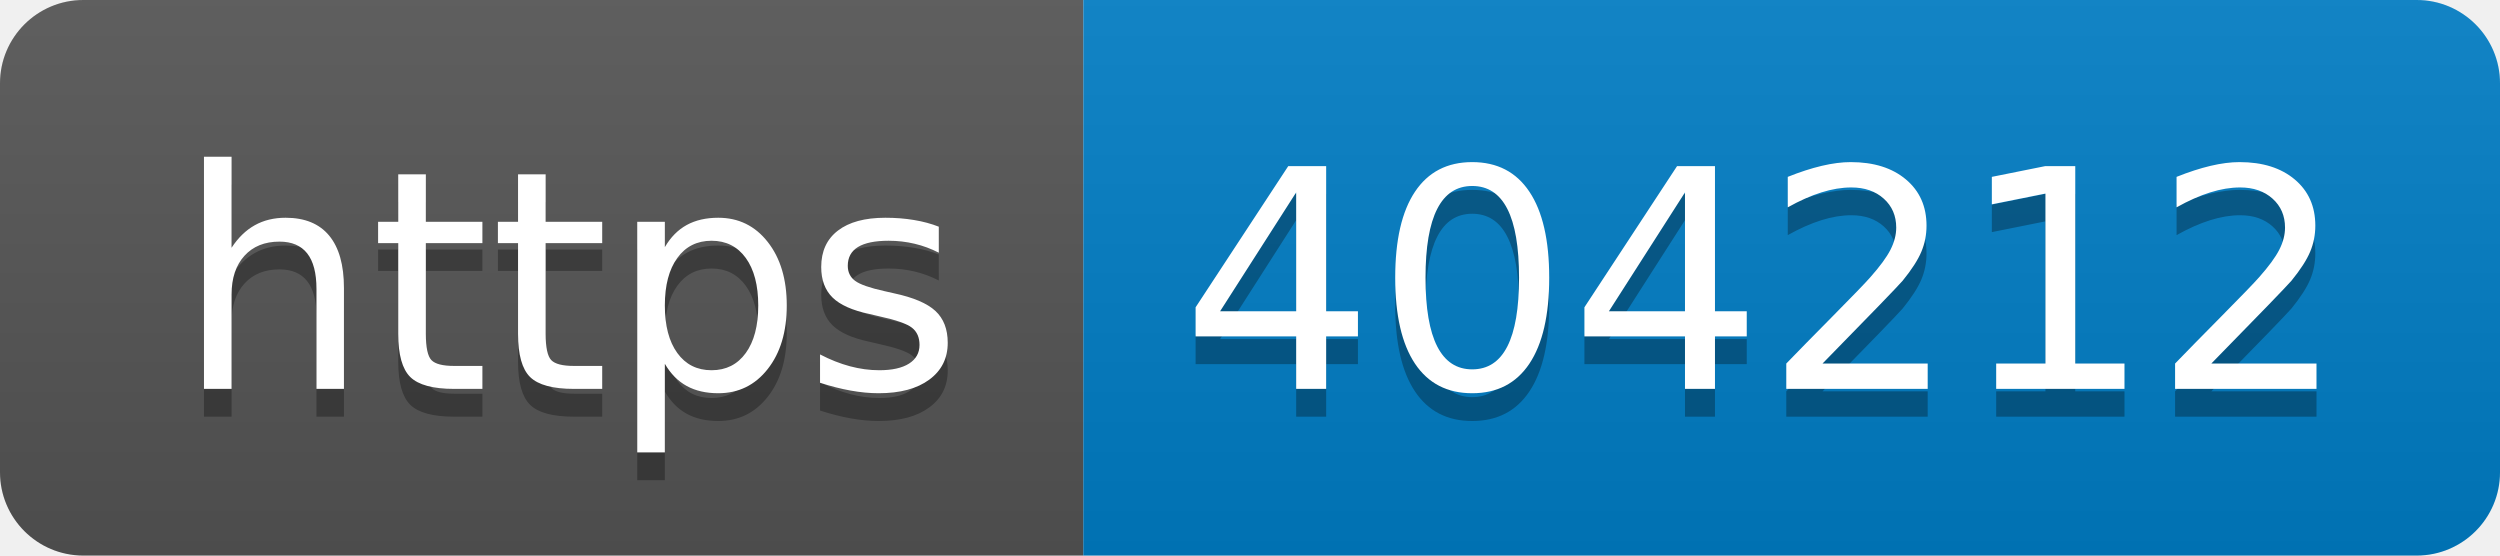
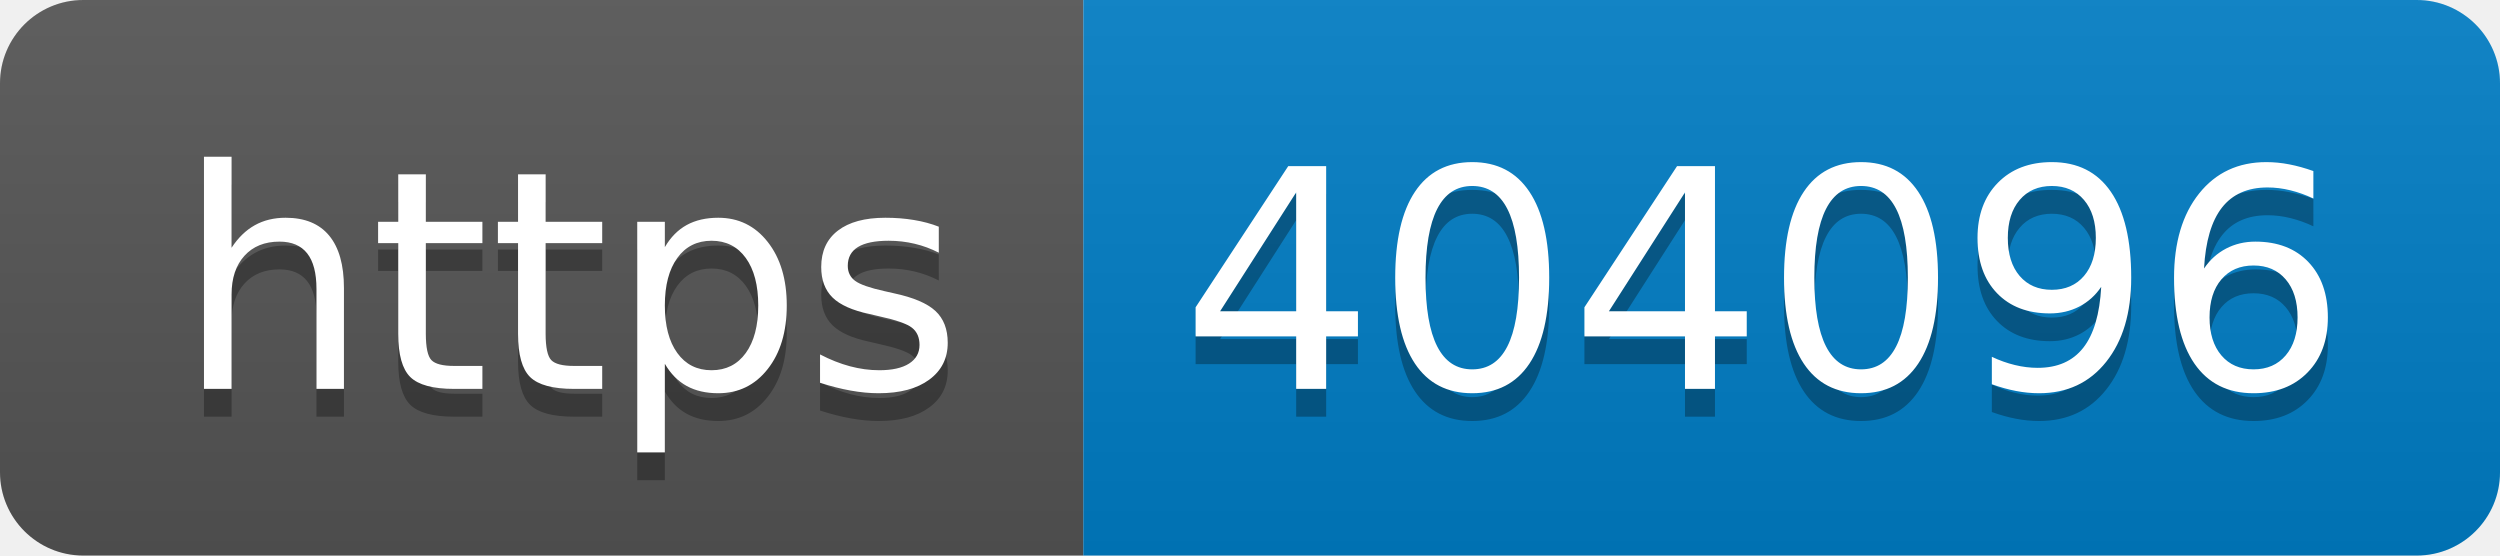
- <svg xmlns="http://www.w3.org/2000/svg" width="90" height="20" role="img" aria-label="https: 404212">
+ <svg xmlns="http://www.w3.org/2000/svg" width="90" height="20" role="img" aria-label="https: 404096">
  <linearGradient id="s" x2="0" y2="100%">
    <stop offset="0" stop-color="#bbb" stop-opacity=".1" />
    <stop offset="1" stop-opacity=".1" />
  </linearGradient>
  <clipPath id="r">
    <rect width="90" height="20" rx="3" fill="#fff" />
  </clipPath>
  <g clip-path="url(#r)">
    <rect width="39" height="20" fill="#555" />
    <rect x="39" width="51" height="20" fill="#007ec6" />
    <rect width="90" height="20" fill="url(#s)" />
  </g>
  <g fill="#fff" text-anchor="middle" font-family="Verdana,Geneva,DejaVu Sans,sans-serif" text-rendering="geometricPrecision" font-size="110">
    <text aria-hidden="true" x="205" y="150" fill="#010101" fill-opacity=".3" transform="scale(.1)" textLength="290">https</text>
    <text x="205" y="140" transform="scale(.1)" fill="#fff" textLength="290">https</text>
-     <text aria-hidden="true" x="635" y="150" fill="#010101" fill-opacity=".3" transform="scale(.1)" textLength="410">404212</text>
-     <text x="635" y="140" transform="scale(.1)" fill="#fff" textLength="410">404212</text>
+     <text aria-hidden="true" x="635" y="150" fill="#010101" fill-opacity=".3" transform="scale(.1)" textLength="410">404096</text>
+     <text x="635" y="140" transform="scale(.1)" fill="#fff" textLength="410">404096</text>
  </g>
</svg>
